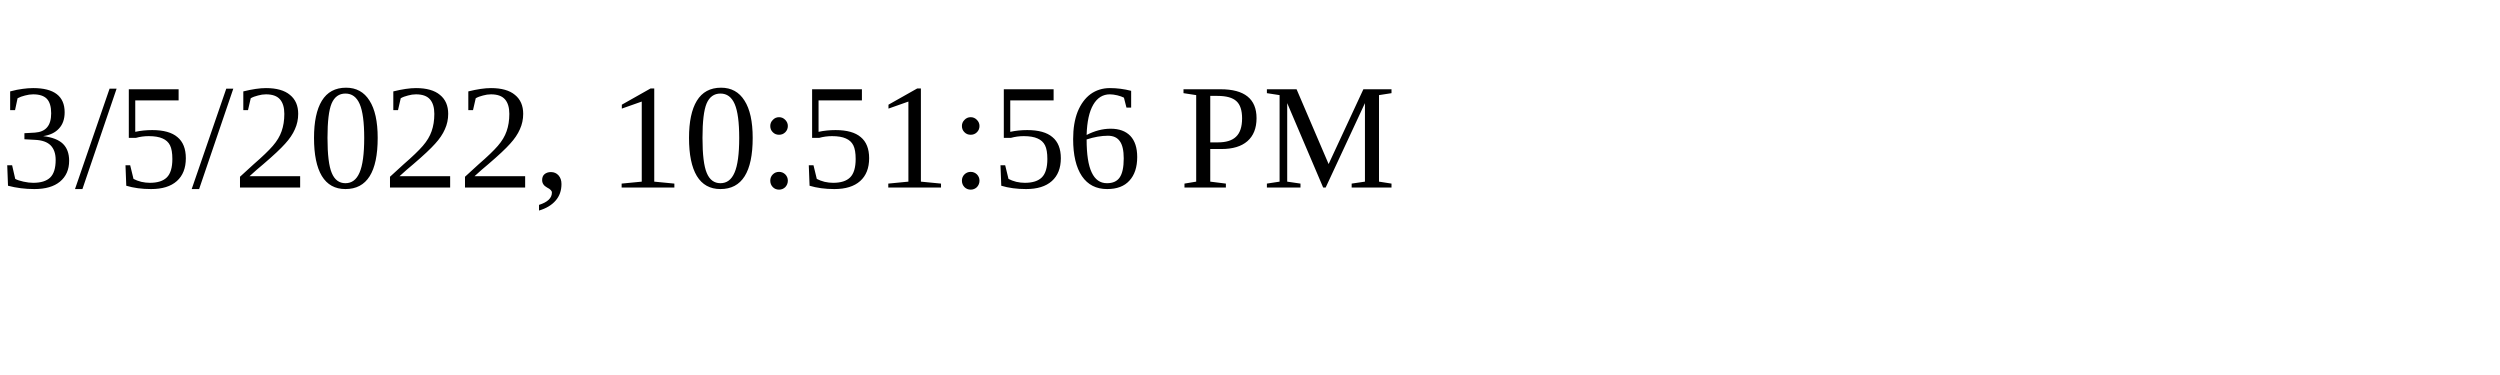
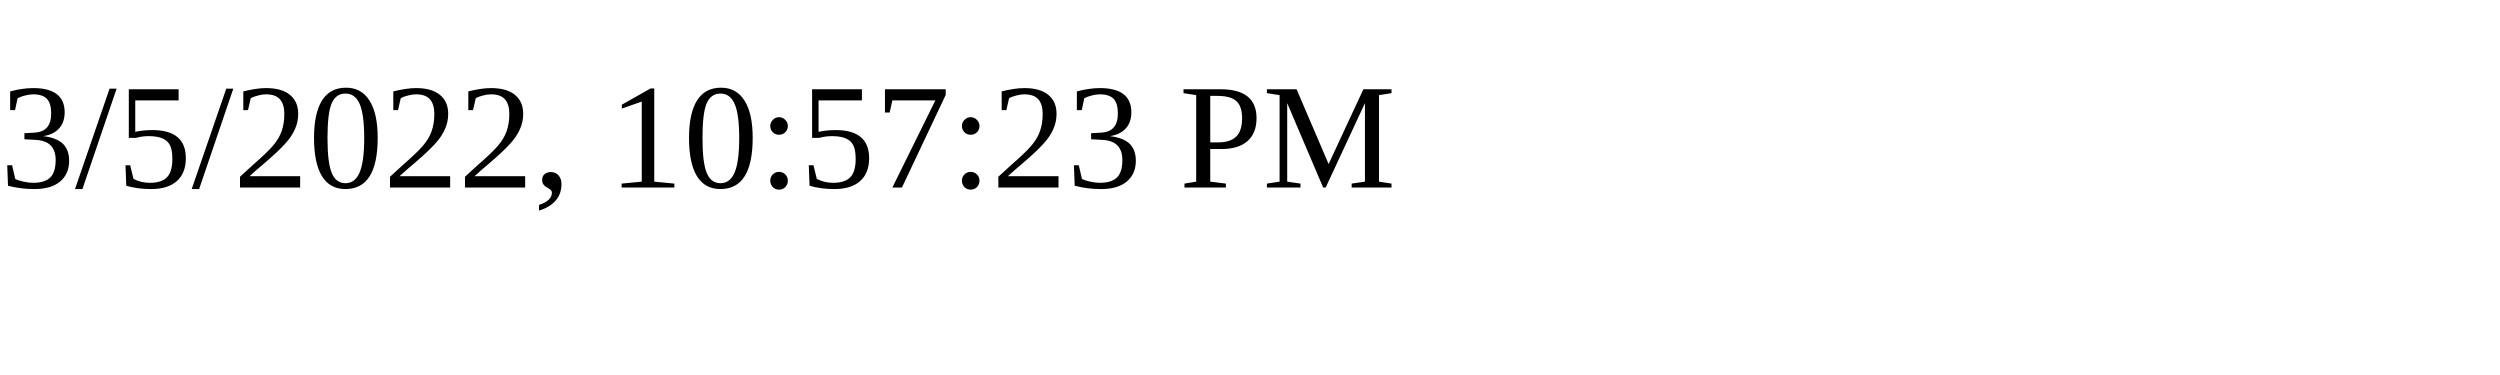
<svg xmlns="http://www.w3.org/2000/svg" height="30" width="200">
-   <text x="0" y="15">3/5/2022, 10:51:56 PM</text>
+   <text x="0" y="15">3/5/2022, 10:57:23 PM</text>
</svg>
